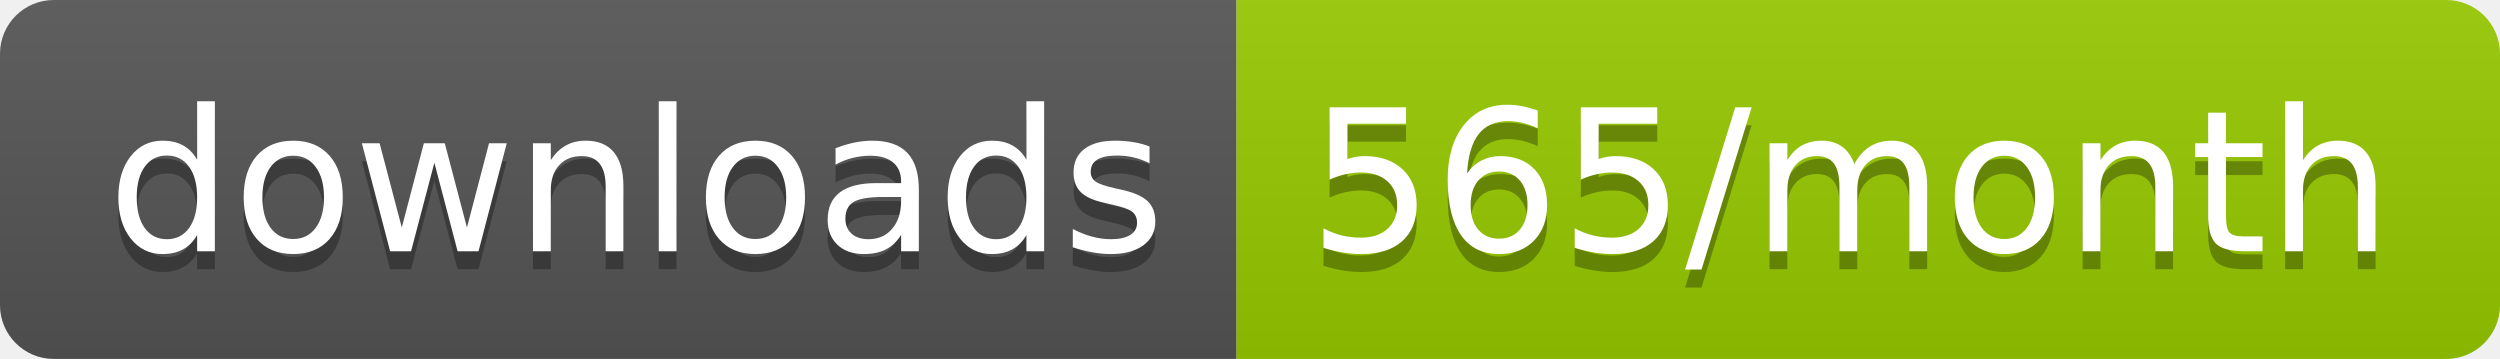
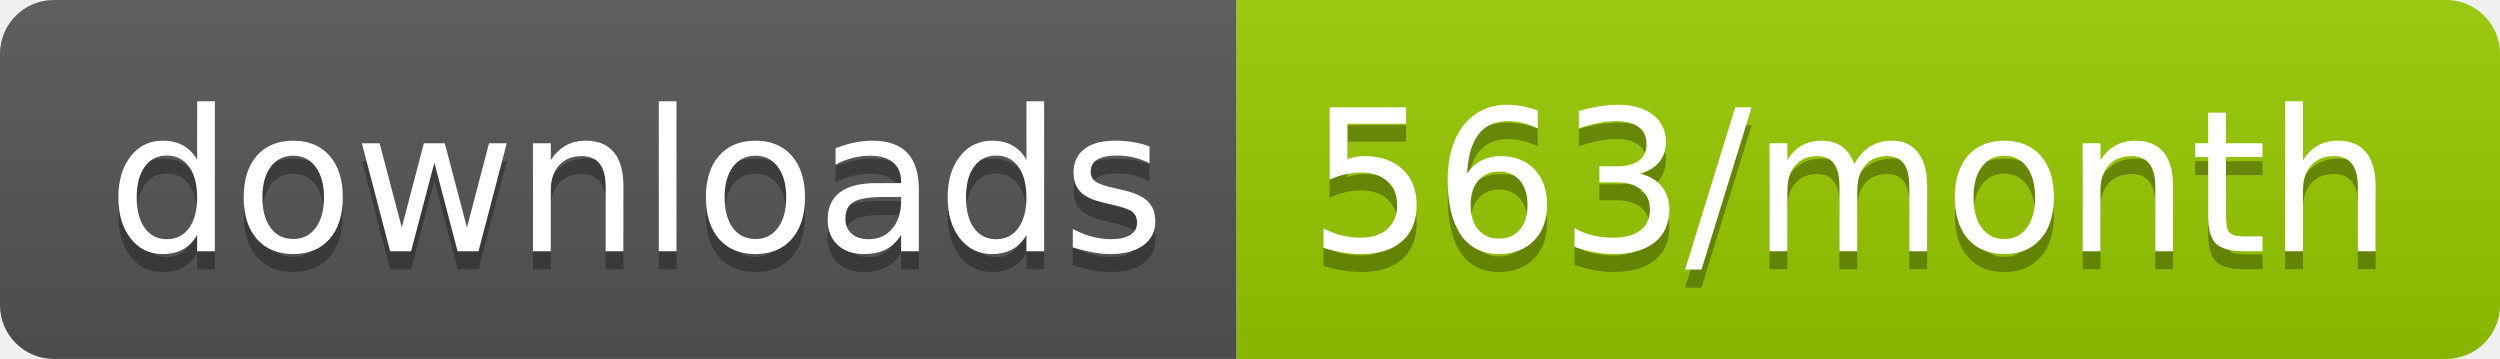
<svg xmlns="http://www.w3.org/2000/svg" width="139.3" height="20">
  <linearGradient id="smooth" x2="0" y2="100%">
    <stop offset="0" stop-color="#bbb" stop-opacity=".1" />
    <stop offset="1" stop-opacity=".1" />
  </linearGradient>
  <clipPath id="round">
    <rect width="139.3" height="20" rx="3" fill="#fff" />
  </clipPath>
  <g clip-path="url(#round)">
    <rect width="68.9" height="20" fill="#555" />
    <rect x="68.9" width="70.4" height="20" fill="#97CA00" />
    <rect width="139.3" height="20" fill="url(#smooth)" />
  </g>
  <g fill="#fff" text-anchor="middle" font-family="DejaVu Sans,Verdana,Geneva,sans-serif" font-size="110">
    <text x="354.5" y="150" fill="#010101" fill-opacity=".3" transform="scale(0.1)" textLength="589.0" lengthAdjust="spacing">downloads</text>
    <text x="354.5" y="140" transform="scale(0.1)" textLength="589.0" lengthAdjust="spacing">downloads</text>
-     <text x="1031.0" y="150" fill="#010101" fill-opacity=".3" transform="scale(0.1)" textLength="604.0" lengthAdjust="spacing">565/month</text>
-     <text x="1031.0" y="140" transform="scale(0.1)" textLength="604.0" lengthAdjust="spacing">565/month</text>
+     <text x="1031.0" y="150" fill="#010101" fill-opacity=".3" transform="scale(0.1)" textLength="604.0" lengthAdjust="spacing">563/month</text>
+     <text x="1031.0" y="140" transform="scale(0.1)" textLength="604.0" lengthAdjust="spacing">563/month</text>
  </g>
</svg>
